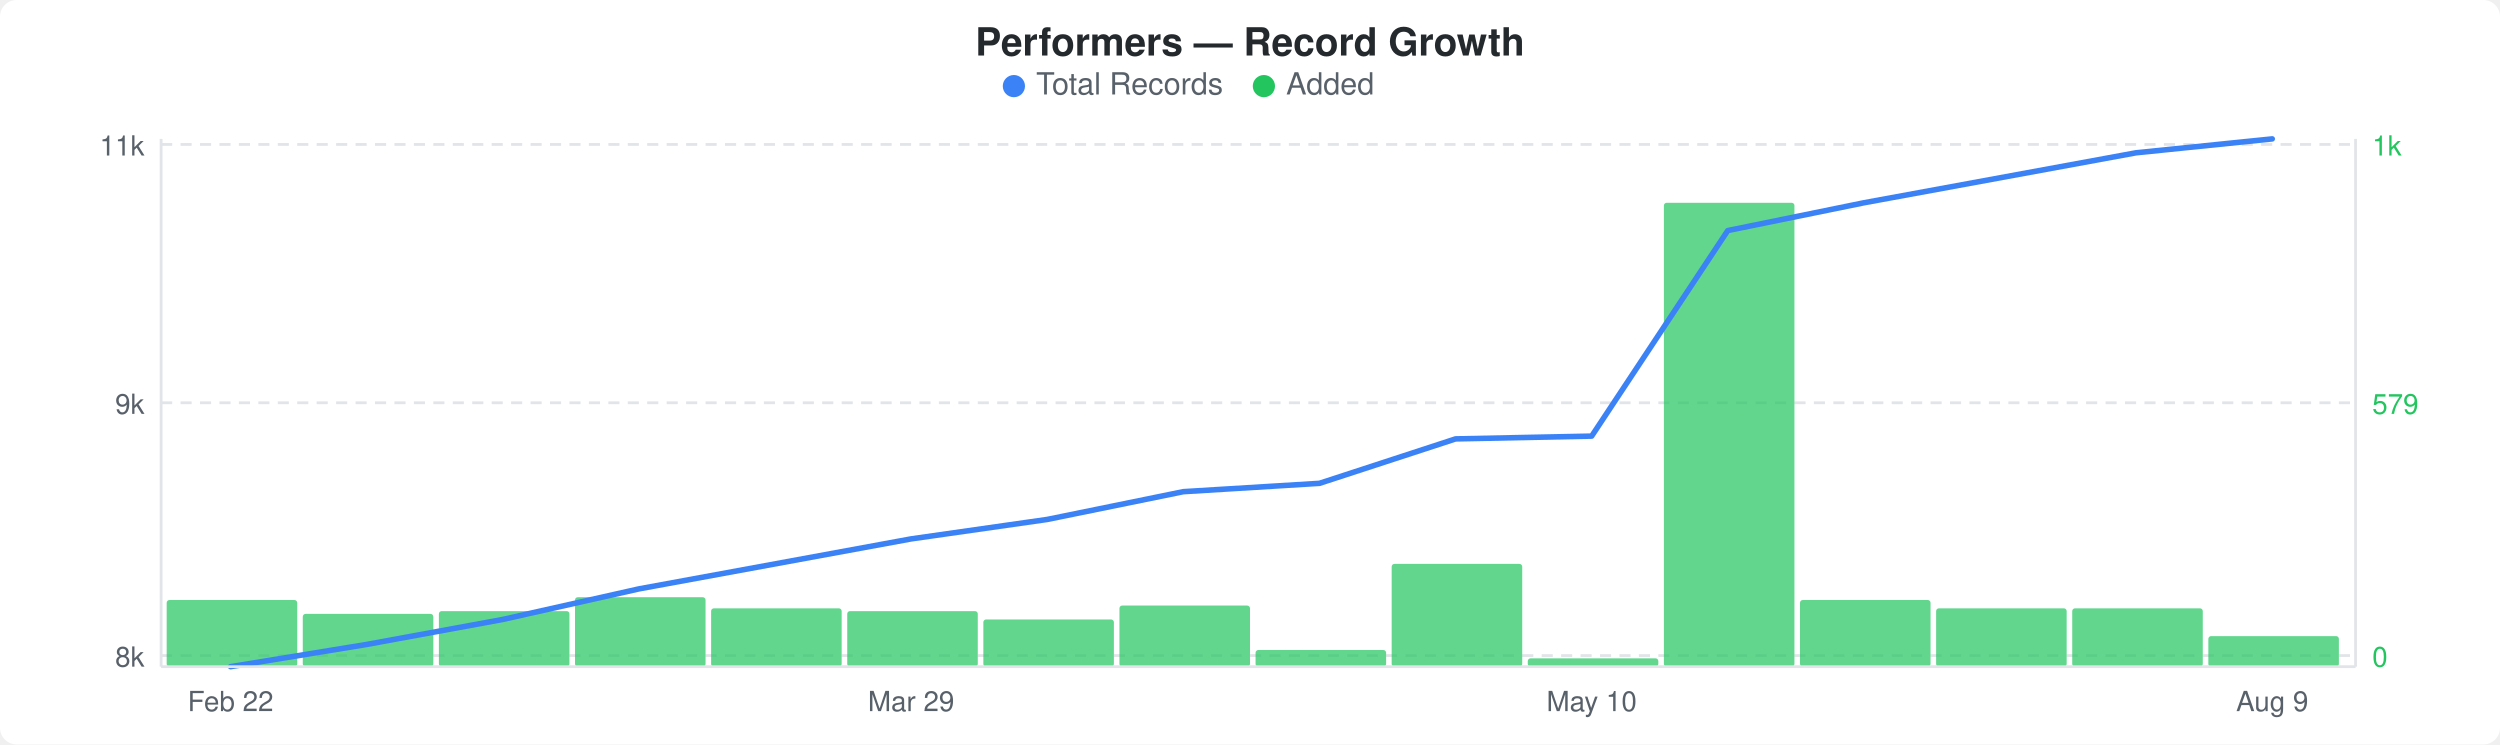
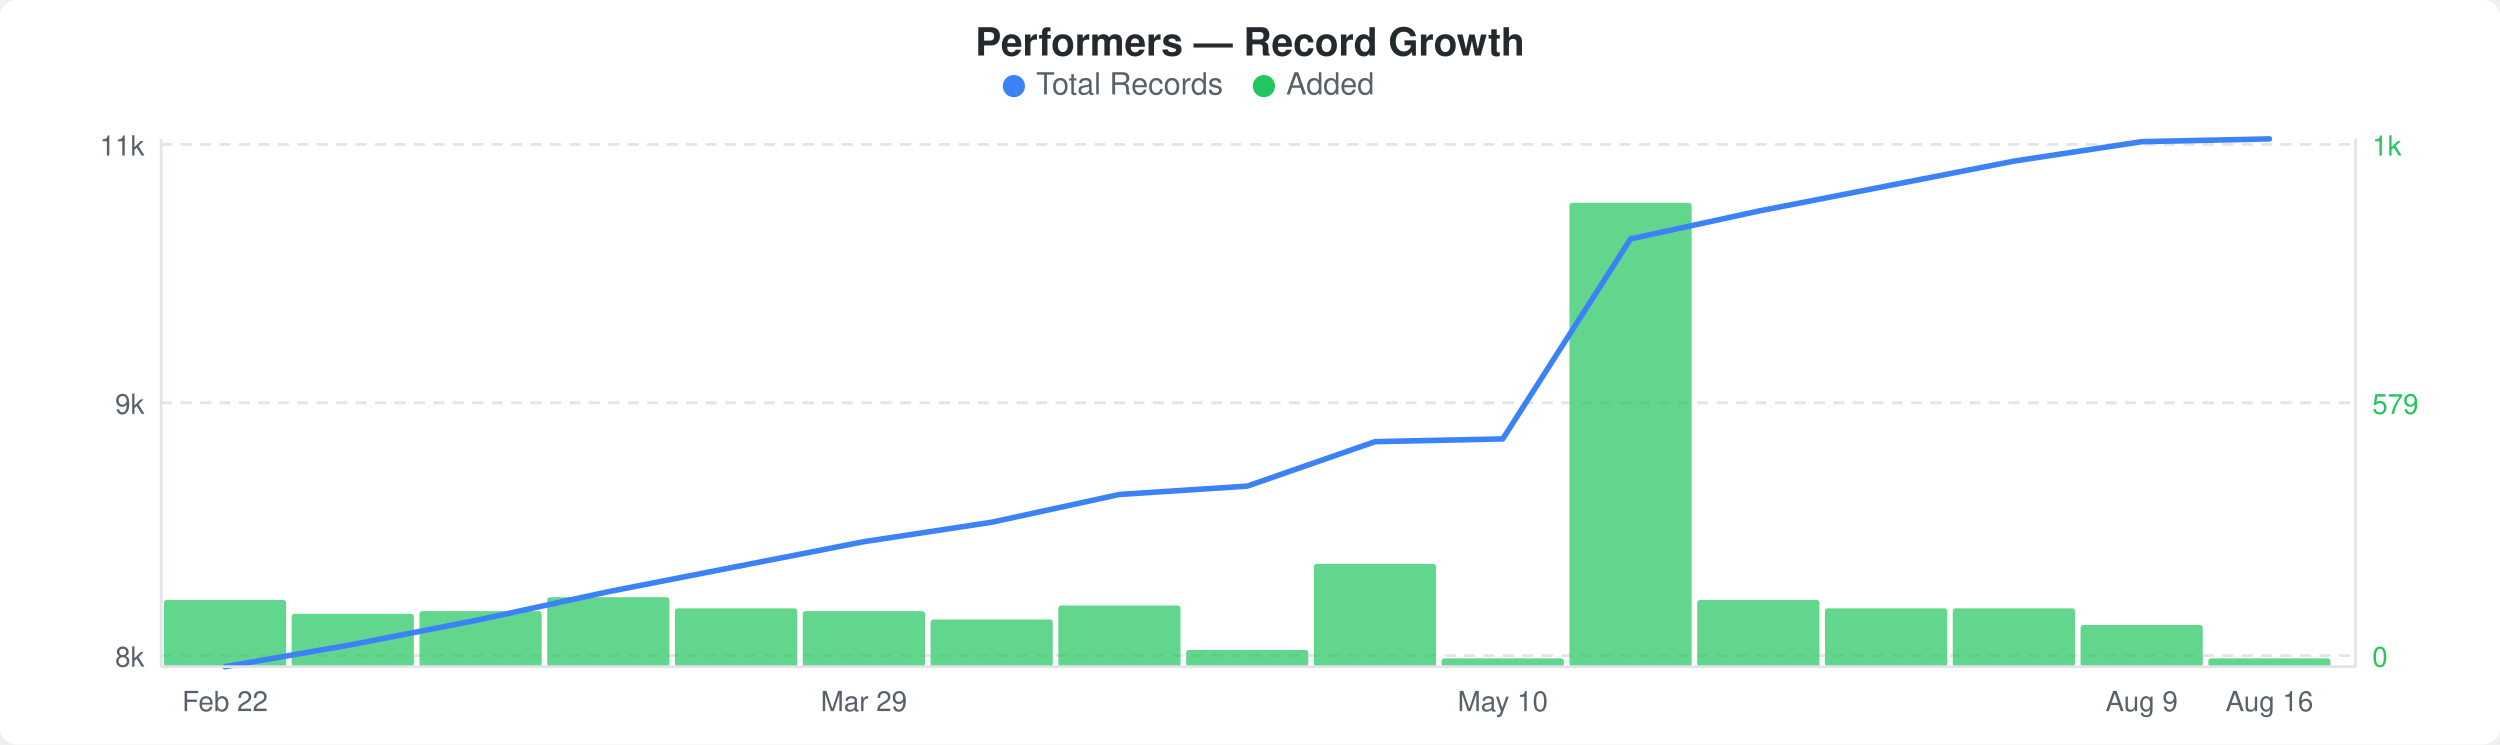
<svg xmlns="http://www.w3.org/2000/svg" width="900" height="268" viewBox="0 0 900 268">
  <rect width="900" height="268" fill="#ffffff" rx="6" ry="6" />
  <text x="450" y="20" text-anchor="middle" font-family="-apple-system, BlinkMacSystemFont, &quot;Segoe UI&quot;, Helvetica, Arial, sans-serif" font-size="14" font-weight="600" fill="#24292e">Performers — Record Growth</text>
  <circle cx="365" cy="31" r="4" fill="#3b82f6" />
  <text x="373" y="34" font-family="-apple-system, BlinkMacSystemFont, &quot;Segoe UI&quot;, Helvetica, Arial, sans-serif" font-size="11" fill="#586069">Total Records</text>
  <circle cx="455" cy="31" r="4" fill="#22c55e" />
  <text x="463" y="34" font-family="-apple-system, BlinkMacSystemFont, &quot;Segoe UI&quot;, Helvetica, Arial, sans-serif" font-size="11" fill="#586069">Added</text>
  <line x1="58" y1="52" x2="848" y2="52" stroke="#e1e4e8" stroke-width="1" stroke-dasharray="4,3" />
  <line x1="58" y1="145" x2="848" y2="145" stroke="#e1e4e8" stroke-width="1" stroke-dasharray="4,3" />
  <line x1="58" y1="236" x2="848" y2="236" stroke="#e1e4e8" stroke-width="1" stroke-dasharray="4,3" />
-   <rect x="60" y="216" width="47" height="24" rx="1" fill="#22c55eb3" />
-   <rect x="109" y="221" width="47" height="19" rx="1" fill="#22c55eb3" />
-   <rect x="158" y="220" width="47" height="20" rx="1" fill="#22c55eb3" />
-   <rect x="207" y="215" width="47" height="25" rx="1" fill="#22c55eb3" />
-   <rect x="256" y="219" width="47" height="21" rx="1" fill="#22c55eb3" />
-   <rect x="305" y="220" width="47" height="20" rx="1" fill="#22c55eb3" />
-   <rect x="354" y="223" width="47" height="17" rx="1" fill="#22c55eb3" />
-   <rect x="403" y="218" width="47" height="22" rx="1" fill="#22c55eb3" />
-   <rect x="452" y="234" width="47" height="6" rx="1" fill="#22c55eb3" />
-   <rect x="501" y="203" width="47" height="37" rx="1" fill="#22c55eb3" />
-   <rect x="550" y="237" width="47" height="3" rx="1" fill="#22c55eb3" />
-   <rect x="599" y="73" width="47" height="167" rx="1" fill="#22c55eb3" />
-   <rect x="648" y="216" width="47" height="24" rx="1" fill="#22c55eb3" />
-   <rect x="697" y="219" width="47" height="21" rx="1" fill="#22c55eb3" />
-   <rect x="746" y="219" width="47" height="21" rx="1" fill="#22c55eb3" />
-   <rect x="795" y="229" width="47" height="11" rx="1" fill="#22c55eb3" />
-   <polyline points="83,240 132,232 181,223 230,212 279,203 328,194 377,187 426,177 475,174 524,158 573,157 622,83 671,73 720,64 769,55 818,50" fill="none" stroke="#3b82f6" stroke-width="2" stroke-linejoin="round" stroke-linecap="round" />
+   <rect x="59" y="216" width="44" height="24" rx="1" fill="#22c55eb3" />
+   <rect x="105" y="221" width="44" height="19" rx="1" fill="#22c55eb3" />
+   <rect x="151" y="220" width="44" height="20" rx="1" fill="#22c55eb3" />
+   <rect x="197" y="215" width="44" height="25" rx="1" fill="#22c55eb3" />
+   <rect x="243" y="219" width="44" height="21" rx="1" fill="#22c55eb3" />
+   <rect x="289" y="220" width="44" height="20" rx="1" fill="#22c55eb3" />
+   <rect x="335" y="223" width="44" height="17" rx="1" fill="#22c55eb3" />
+   <rect x="381" y="218" width="44" height="22" rx="1" fill="#22c55eb3" />
+   <rect x="427" y="234" width="44" height="6" rx="1" fill="#22c55eb3" />
+   <rect x="473" y="203" width="44" height="37" rx="1" fill="#22c55eb3" />
+   <rect x="519" y="237" width="44" height="3" rx="1" fill="#22c55eb3" />
+   <rect x="565" y="73" width="44" height="167" rx="1" fill="#22c55eb3" />
+   <rect x="611" y="216" width="44" height="24" rx="1" fill="#22c55eb3" />
+   <rect x="657" y="219" width="44" height="21" rx="1" fill="#22c55eb3" />
+   <rect x="703" y="219" width="44" height="21" rx="1" fill="#22c55eb3" />
+   <rect x="749" y="225" width="44" height="15" rx="1" fill="#22c55eb3" />
+   <rect x="795" y="237" width="44" height="3" rx="1" fill="#22c55eb3" />
+   <polyline points="81,240 127,232 173,223 219,213 265,204 311,195 357,188 403,178 449,175 495,159 541,158 587,86 633,76 679,67 725,58 771,51 817,50" fill="none" stroke="#3b82f6" stroke-width="2" stroke-linejoin="round" stroke-linecap="round" />
  <text x="52" y="56" text-anchor="end" font-family="-apple-system, BlinkMacSystemFont, &quot;Segoe UI&quot;, Helvetica, Arial, sans-serif" font-size="10" fill="#586069">11k</text>
  <text x="52" y="149" text-anchor="end" font-family="-apple-system, BlinkMacSystemFont, &quot;Segoe UI&quot;, Helvetica, Arial, sans-serif" font-size="10" fill="#586069">9k</text>
  <text x="52" y="240" text-anchor="end" font-family="-apple-system, BlinkMacSystemFont, &quot;Segoe UI&quot;, Helvetica, Arial, sans-serif" font-size="10" fill="#586069">8k</text>
  <text x="854" y="56" text-anchor="start" font-family="-apple-system, BlinkMacSystemFont, &quot;Segoe UI&quot;, Helvetica, Arial, sans-serif" font-size="10" fill="#22c55e">1k</text>
  <text x="854" y="149" text-anchor="start" font-family="-apple-system, BlinkMacSystemFont, &quot;Segoe UI&quot;, Helvetica, Arial, sans-serif" font-size="10" fill="#22c55e">579</text>
  <text x="854" y="240" text-anchor="start" font-family="-apple-system, BlinkMacSystemFont, &quot;Segoe UI&quot;, Helvetica, Arial, sans-serif" font-size="10" fill="#22c55e">0</text>
  <line x1="58" y1="50" x2="58" y2="240" stroke="#e1e4e8" stroke-width="1" />
  <line x1="58" y1="240" x2="848" y2="240" stroke="#e1e4e8" stroke-width="1" />
  <line x1="848" y1="50" x2="848" y2="240" stroke="#e1e4e8" stroke-width="1" />
-   <text x="83" y="256" text-anchor="middle" font-family="-apple-system, BlinkMacSystemFont, &quot;Segoe UI&quot;, Helvetica, Arial, sans-serif" font-size="10" fill="#586069">Feb 22</text>
-   <text x="328" y="256" text-anchor="middle" font-family="-apple-system, BlinkMacSystemFont, &quot;Segoe UI&quot;, Helvetica, Arial, sans-serif" font-size="10" fill="#586069">Mar 29</text>
-   <text x="573" y="256" text-anchor="middle" font-family="-apple-system, BlinkMacSystemFont, &quot;Segoe UI&quot;, Helvetica, Arial, sans-serif" font-size="10" fill="#586069">May 10</text>
-   <text x="818" y="256" text-anchor="middle" font-family="-apple-system, BlinkMacSystemFont, &quot;Segoe UI&quot;, Helvetica, Arial, sans-serif" font-size="10" fill="#586069">Aug 9</text>
+   <text x="81" y="256" text-anchor="middle" font-family="-apple-system, BlinkMacSystemFont, &quot;Segoe UI&quot;, Helvetica, Arial, sans-serif" font-size="10" fill="#586069">Feb 22</text>
+   <text x="311" y="256" text-anchor="middle" font-family="-apple-system, BlinkMacSystemFont, &quot;Segoe UI&quot;, Helvetica, Arial, sans-serif" font-size="10" fill="#586069">Mar 29</text>
+   <text x="541" y="256" text-anchor="middle" font-family="-apple-system, BlinkMacSystemFont, &quot;Segoe UI&quot;, Helvetica, Arial, sans-serif" font-size="10" fill="#586069">May 10</text>
+   <text x="771" y="256" text-anchor="middle" font-family="-apple-system, BlinkMacSystemFont, &quot;Segoe UI&quot;, Helvetica, Arial, sans-serif" font-size="10" fill="#586069">Aug 9</text>
+   <text x="817" y="256" text-anchor="middle" font-family="-apple-system, BlinkMacSystemFont, &quot;Segoe UI&quot;, Helvetica, Arial, sans-serif" font-size="10" fill="#586069">Aug 16</text>
</svg>
